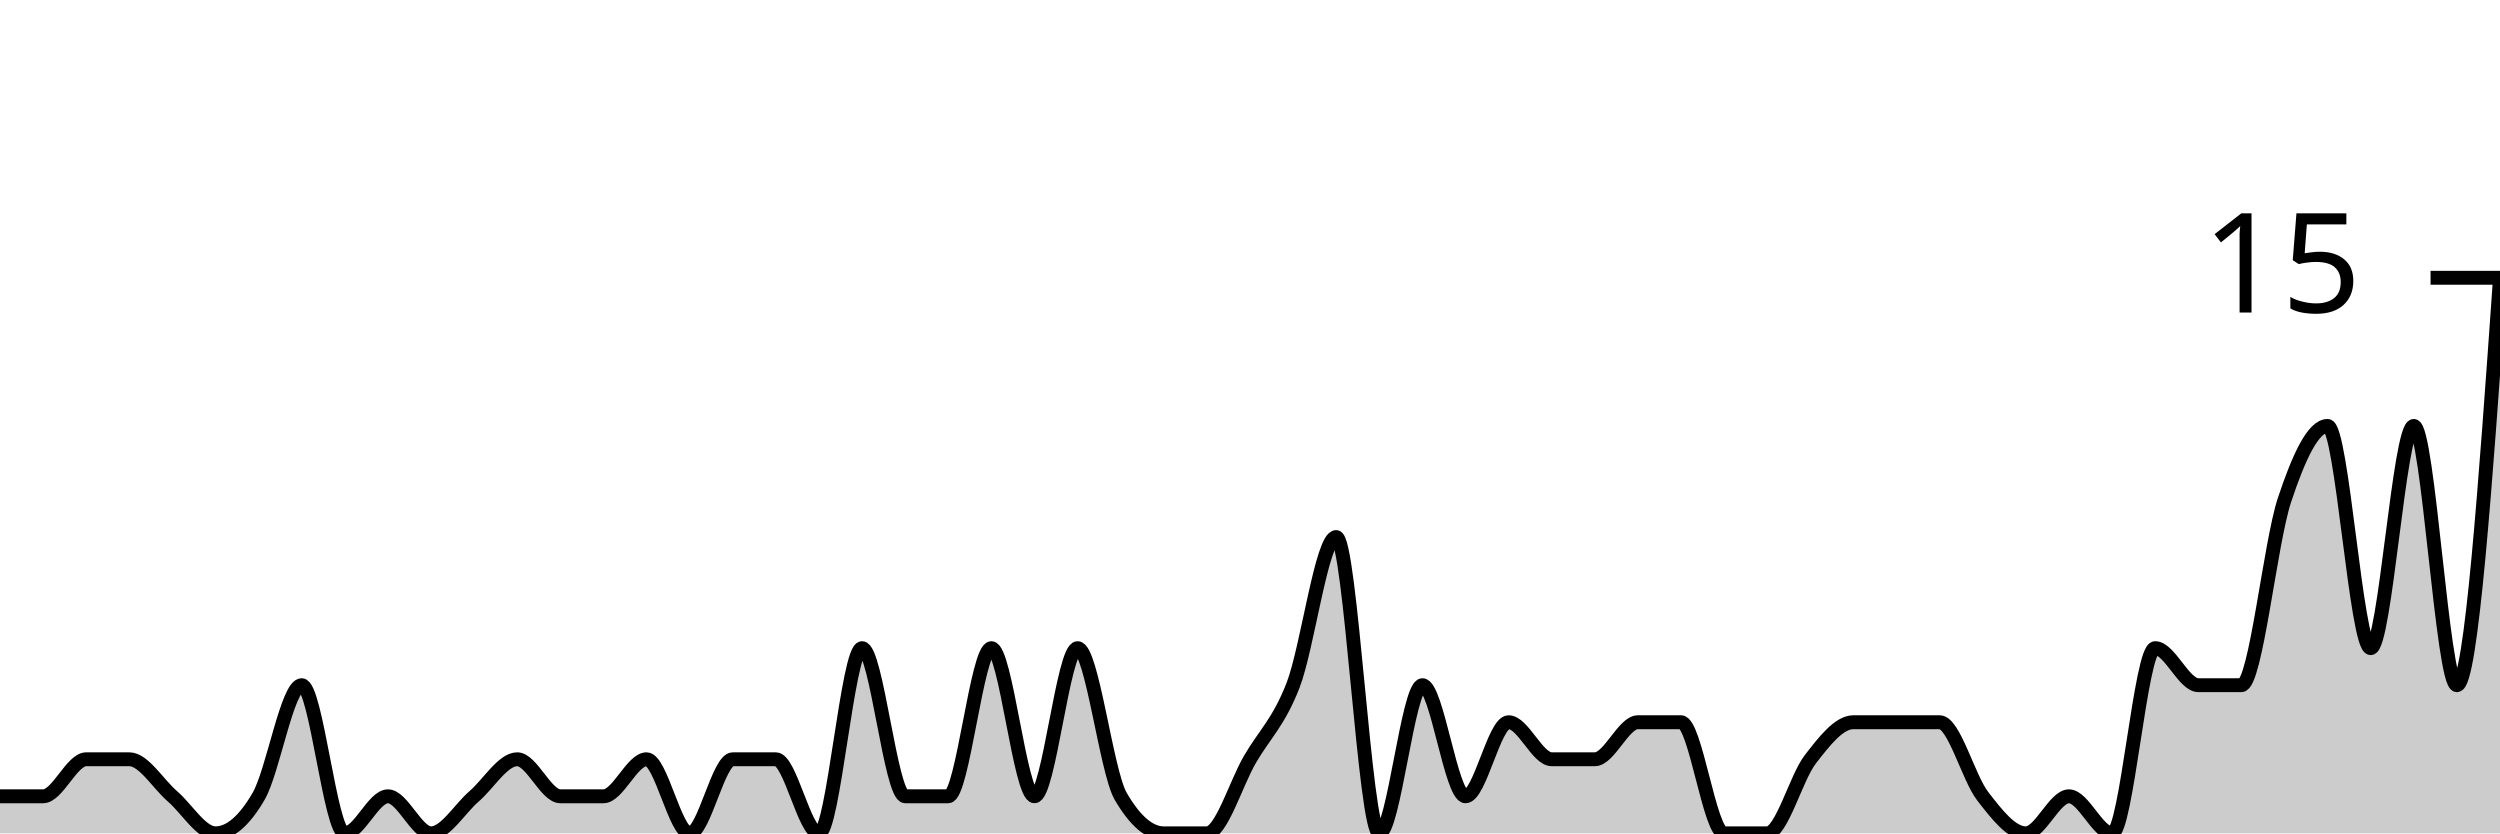
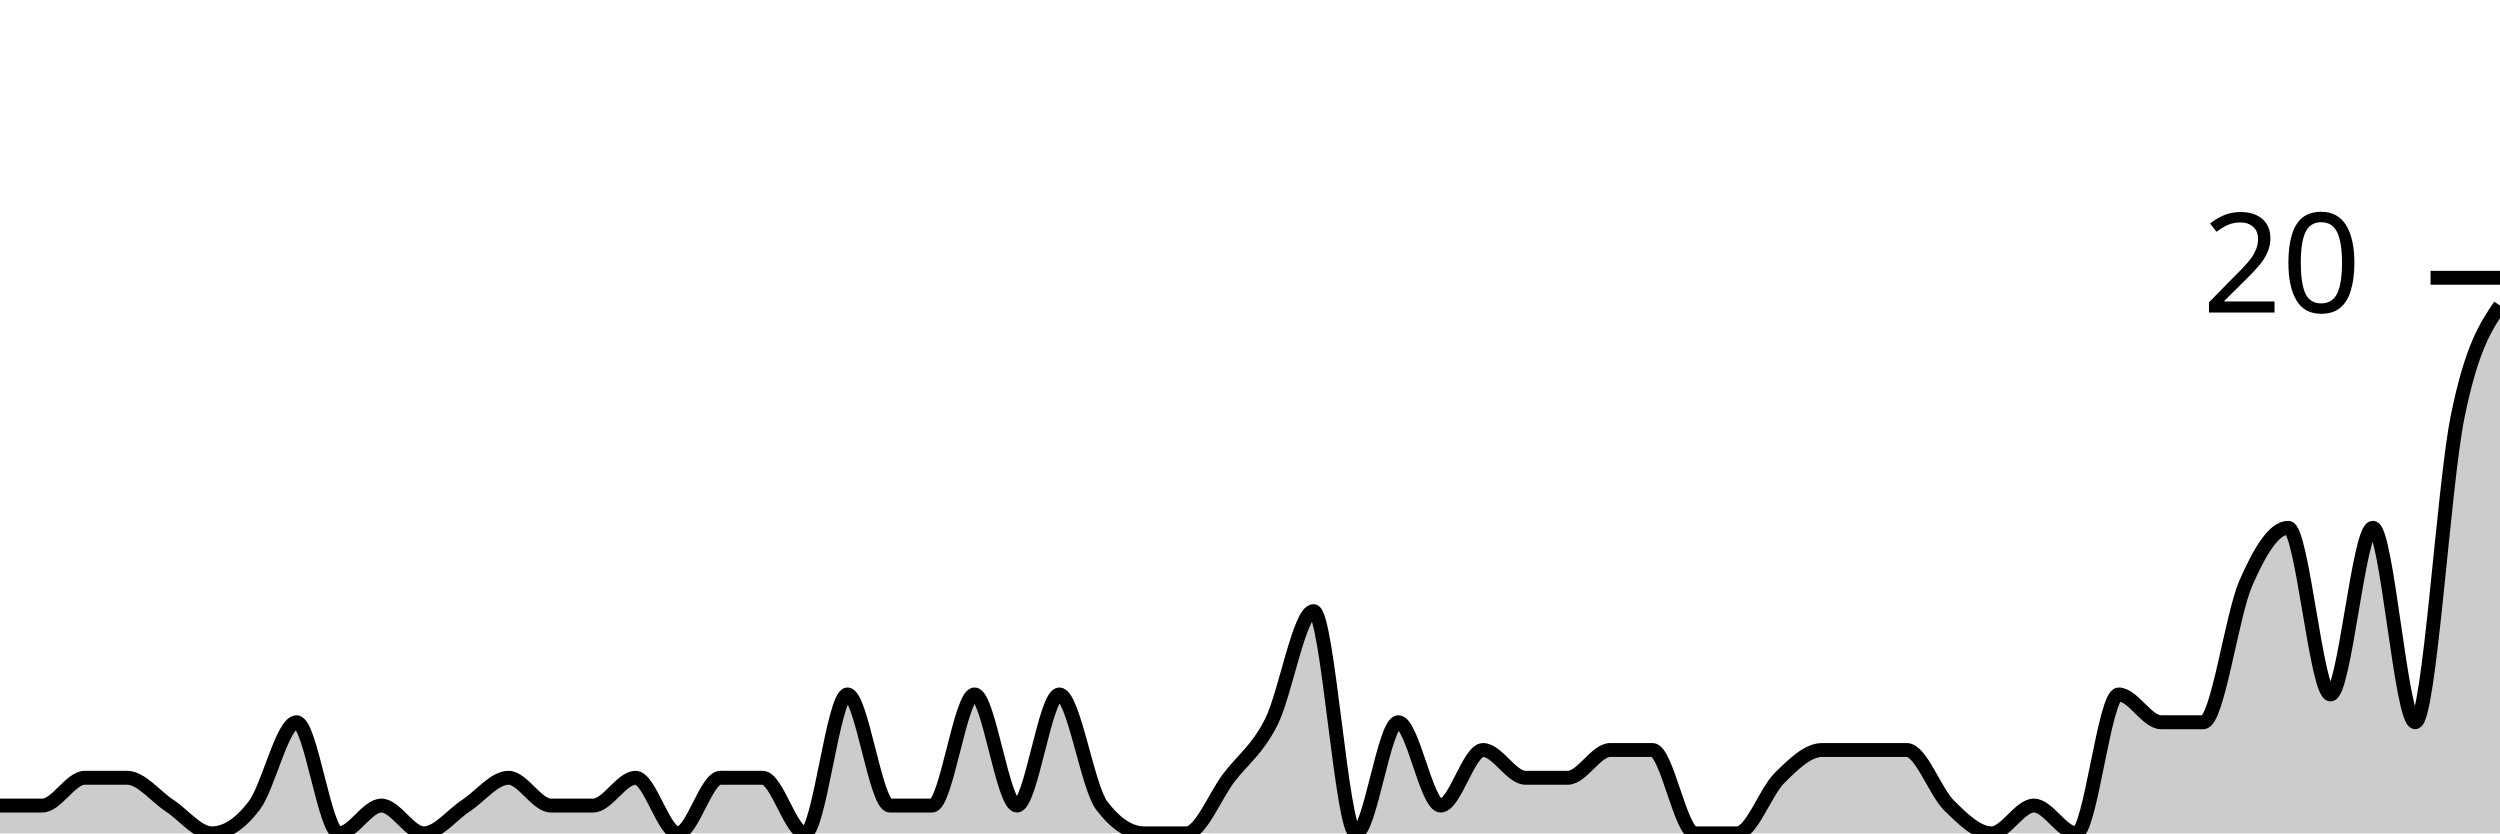
<svg xmlns="http://www.w3.org/2000/svg" viewBox="0 0 180 60">
  <g transform="translate(0,20)">
-     <path class="area" fill="rgba(0, 0, 0, 0.2)" d="M0,37.333C1.034,37.333,2.069,37.333,3.103,37.333C4.138,37.333,5.172,34.667,6.207,34.667C7.241,34.667,8.276,34.667,9.31,34.667C10.345,34.667,11.379,36.444,12.414,37.333C13.448,38.222,14.483,40,15.517,40C16.552,40,17.586,39.111,18.621,37.333C19.655,35.556,20.69,29.333,21.724,29.333C22.759,29.333,23.793,40,24.828,40C25.862,40,26.897,37.333,27.931,37.333C28.966,37.333,30,40,31.034,40C32.069,40,33.103,38.222,34.138,37.333C35.172,36.444,36.207,34.667,37.241,34.667C38.276,34.667,39.31,37.333,40.345,37.333C41.379,37.333,42.414,37.333,43.448,37.333C44.483,37.333,45.517,34.667,46.552,34.667C47.586,34.667,48.621,40,49.655,40C50.69,40,51.724,34.667,52.759,34.667C53.793,34.667,54.828,34.667,55.862,34.667C56.897,34.667,57.931,40,58.966,40C60,40,61.034,26.667,62.069,26.667C63.103,26.667,64.138,37.333,65.172,37.333C66.207,37.333,67.241,37.333,68.276,37.333C69.31,37.333,70.345,26.667,71.379,26.667C72.414,26.667,73.448,37.333,74.483,37.333C75.517,37.333,76.552,26.667,77.586,26.667C78.621,26.667,79.655,35.556,80.69,37.333C81.724,39.111,82.759,40,83.793,40C84.828,40,85.862,40,86.897,40C87.931,40,88.966,36.444,90,34.667C91.034,32.889,92.069,32,93.103,29.333C94.138,26.667,95.172,18.667,96.207,18.667C97.241,18.667,98.276,40,99.31,40C100.345,40,101.379,29.333,102.414,29.333C103.448,29.333,104.483,37.333,105.517,37.333C106.552,37.333,107.586,32,108.621,32C109.655,32,110.69,34.667,111.724,34.667C112.759,34.667,113.793,34.667,114.828,34.667C115.862,34.667,116.897,32,117.931,32C118.966,32,120,32,121.034,32C122.069,32,123.103,40,124.138,40C125.172,40,126.207,40,127.241,40C128.276,40,129.31,36,130.345,34.667C131.379,33.333,132.414,32,133.448,32C134.483,32,135.517,32,136.552,32C137.586,32,138.621,32,139.655,32C140.69,32,141.724,36,142.759,37.333C143.793,38.667,144.828,40,145.862,40C146.897,40,147.931,37.333,148.966,37.333C150,37.333,151.034,40,152.069,40C153.103,40,154.138,26.667,155.172,26.667C156.207,26.667,157.241,29.333,158.276,29.333C159.31,29.333,160.345,29.333,161.379,29.333C162.414,29.333,163.448,19.111,164.483,16C165.517,12.889,166.552,10.667,167.586,10.667C168.621,10.667,169.655,26.667,170.69,26.667C171.724,26.667,172.759,10.667,173.793,10.667C174.828,10.667,175.862,29.333,176.897,29.333C177.931,29.333,178.966,14.667,180,0L180,40C178.966,40,177.931,40,176.897,40C175.862,40,174.828,40,173.793,40C172.759,40,171.724,40,170.69,40C169.655,40,168.621,40,167.586,40C166.552,40,165.517,40,164.483,40C163.448,40,162.414,40,161.379,40C160.345,40,159.31,40,158.276,40C157.241,40,156.207,40,155.172,40C154.138,40,153.103,40,152.069,40C151.034,40,150,40,148.966,40C147.931,40,146.897,40,145.862,40C144.828,40,143.793,40,142.759,40C141.724,40,140.69,40,139.655,40C138.621,40,137.586,40,136.552,40C135.517,40,134.483,40,133.448,40C132.414,40,131.379,40,130.345,40C129.31,40,128.276,40,127.241,40C126.207,40,125.172,40,124.138,40C123.103,40,122.069,40,121.034,40C120,40,118.966,40,117.931,40C116.897,40,115.862,40,114.828,40C113.793,40,112.759,40,111.724,40C110.69,40,109.655,40,108.621,40C107.586,40,106.552,40,105.517,40C104.483,40,103.448,40,102.414,40C101.379,40,100.345,40,99.31,40C98.276,40,97.241,40,96.207,40C95.172,40,94.138,40,93.103,40C92.069,40,91.034,40,90,40C88.966,40,87.931,40,86.897,40C85.862,40,84.828,40,83.793,40C82.759,40,81.724,40,80.69,40C79.655,40,78.621,40,77.586,40C76.552,40,75.517,40,74.483,40C73.448,40,72.414,40,71.379,40C70.345,40,69.31,40,68.276,40C67.241,40,66.207,40,65.172,40C64.138,40,63.103,40,62.069,40C61.034,40,60,40,58.966,40C57.931,40,56.897,40,55.862,40C54.828,40,53.793,40,52.759,40C51.724,40,50.69,40,49.655,40C48.621,40,47.586,40,46.552,40C45.517,40,44.483,40,43.448,40C42.414,40,41.379,40,40.345,40C39.31,40,38.276,40,37.241,40C36.207,40,35.172,40,34.138,40C33.103,40,32.069,40,31.034,40C30,40,28.966,40,27.931,40C26.897,40,25.862,40,24.828,40C23.793,40,22.759,40,21.724,40C20.69,40,19.655,40,18.621,40C17.586,40,16.552,40,15.517,40C14.483,40,13.448,40,12.414,40C11.379,40,10.345,40,9.31,40C8.276,40,7.241,40,6.207,40C5.172,40,4.138,40,3.103,40C2.069,40,1.034,40,0,40Z" />
-     <path class="line" stroke="black" fill="none" d="M0,37.333C1.034,37.333,2.069,37.333,3.103,37.333C4.138,37.333,5.172,34.667,6.207,34.667C7.241,34.667,8.276,34.667,9.31,34.667C10.345,34.667,11.379,36.444,12.414,37.333C13.448,38.222,14.483,40,15.517,40C16.552,40,17.586,39.111,18.621,37.333C19.655,35.556,20.69,29.333,21.724,29.333C22.759,29.333,23.793,40,24.828,40C25.862,40,26.897,37.333,27.931,37.333C28.966,37.333,30,40,31.034,40C32.069,40,33.103,38.222,34.138,37.333C35.172,36.444,36.207,34.667,37.241,34.667C38.276,34.667,39.31,37.333,40.345,37.333C41.379,37.333,42.414,37.333,43.448,37.333C44.483,37.333,45.517,34.667,46.552,34.667C47.586,34.667,48.621,40,49.655,40C50.69,40,51.724,34.667,52.759,34.667C53.793,34.667,54.828,34.667,55.862,34.667C56.897,34.667,57.931,40,58.966,40C60,40,61.034,26.667,62.069,26.667C63.103,26.667,64.138,37.333,65.172,37.333C66.207,37.333,67.241,37.333,68.276,37.333C69.31,37.333,70.345,26.667,71.379,26.667C72.414,26.667,73.448,37.333,74.483,37.333C75.517,37.333,76.552,26.667,77.586,26.667C78.621,26.667,79.655,35.556,80.69,37.333C81.724,39.111,82.759,40,83.793,40C84.828,40,85.862,40,86.897,40C87.931,40,88.966,36.444,90,34.667C91.034,32.889,92.069,32,93.103,29.333C94.138,26.667,95.172,18.667,96.207,18.667C97.241,18.667,98.276,40,99.31,40C100.345,40,101.379,29.333,102.414,29.333C103.448,29.333,104.483,37.333,105.517,37.333C106.552,37.333,107.586,32,108.621,32C109.655,32,110.69,34.667,111.724,34.667C112.759,34.667,113.793,34.667,114.828,34.667C115.862,34.667,116.897,32,117.931,32C118.966,32,120,32,121.034,32C122.069,32,123.103,40,124.138,40C125.172,40,126.207,40,127.241,40C128.276,40,129.31,36,130.345,34.667C131.379,33.333,132.414,32,133.448,32C134.483,32,135.517,32,136.552,32C137.586,32,138.621,32,139.655,32C140.69,32,141.724,36,142.759,37.333C143.793,38.667,144.828,40,145.862,40C146.897,40,147.931,37.333,148.966,37.333C150,37.333,151.034,40,152.069,40C153.103,40,154.138,26.667,155.172,26.667C156.207,26.667,157.241,29.333,158.276,29.333C159.31,29.333,160.345,29.333,161.379,29.333C162.414,29.333,163.448,19.111,164.483,16C165.517,12.889,166.552,10.667,167.586,10.667C168.621,10.667,169.655,26.667,170.69,26.667C171.724,26.667,172.759,10.667,173.793,10.667C174.828,10.667,175.862,29.333,176.897,29.333C177.931,29.333,178.966,14.667,180,0" />
+     <path class="area" fill="rgba(0, 0, 0, 0.2)" d="M0,38C1.017,38,2.034,38,3.051,38C4.068,38,5.085,36,6.102,36C7.119,36,8.136,36,9.153,36C10.169,36,11.186,37.333,12.203,38C13.22,38.667,14.237,40,15.254,40C16.271,40,17.288,39.333,18.305,38C19.322,36.667,20.339,32,21.356,32C22.373,32,23.39,40,24.407,40C25.424,40,26.441,38,27.458,38C28.475,38,29.492,40,30.508,40C31.525,40,32.542,38.667,33.559,38C34.576,37.333,35.593,36,36.61,36C37.627,36,38.644,38,39.661,38C40.678,38,41.695,38,42.712,38C43.729,38,44.746,36,45.763,36C46.78,36,47.797,40,48.814,40C49.831,40,50.847,36,51.864,36C52.881,36,53.898,36,54.915,36C55.932,36,56.949,40,57.966,40C58.983,40,60,30,61.017,30C62.034,30,63.051,38,64.068,38C65.085,38,66.102,38,67.119,38C68.136,38,69.153,30,70.169,30C71.186,30,72.203,38,73.22,38C74.237,38,75.254,30,76.271,30C77.288,30,78.305,36.667,79.322,38C80.339,39.333,81.356,40,82.373,40C83.39,40,84.407,40,85.424,40C86.441,40,87.458,37.333,88.475,36C89.492,34.667,90.508,34,91.525,32C92.542,30,93.559,24,94.576,24C95.593,24,96.61,40,97.627,40C98.644,40,99.661,32,100.678,32C101.695,32,102.712,38,103.729,38C104.746,38,105.763,34,106.78,34C107.797,34,108.814,36,109.831,36C110.847,36,111.864,36,112.881,36C113.898,36,114.915,34,115.932,34C116.949,34,117.966,34,118.983,34C120,34,121.017,40,122.034,40C123.051,40,124.068,40,125.085,40C126.102,40,127.119,37,128.136,36C129.153,35,130.169,34,131.186,34C132.203,34,133.22,34,134.237,34C135.254,34,136.271,34,137.288,34C138.305,34,139.322,37,140.339,38C141.356,39,142.373,40,143.39,40C144.407,40,145.424,38,146.441,38C147.458,38,148.475,40,149.492,40C150.508,40,151.525,30,152.542,30C153.559,30,154.576,32,155.593,32C156.61,32,157.627,32,158.644,32C159.661,32,160.678,24.333,161.695,22C162.712,19.667,163.729,18,164.746,18C165.763,18,166.78,30,167.797,30C168.814,30,169.831,18,170.847,18C171.864,18,172.881,32,173.898,32C174.915,32,175.932,15,176.949,10C177.966,5,178.983,3.5,180,2L180,40C178.983,40,177.966,40,176.949,40C175.932,40,174.915,40,173.898,40C172.881,40,171.864,40,170.847,40C169.831,40,168.814,40,167.797,40C166.78,40,165.763,40,164.746,40C163.729,40,162.712,40,161.695,40C160.678,40,159.661,40,158.644,40C157.627,40,156.61,40,155.593,40C154.576,40,153.559,40,152.542,40C151.525,40,150.508,40,149.492,40C148.475,40,147.458,40,146.441,40C145.424,40,144.407,40,143.39,40C142.373,40,141.356,40,140.339,40C139.322,40,138.305,40,137.288,40C136.271,40,135.254,40,134.237,40C133.22,40,132.203,40,131.186,40C130.169,40,129.153,40,128.136,40C127.119,40,126.102,40,125.085,40C124.068,40,123.051,40,122.034,40C121.017,40,120,40,118.983,40C117.966,40,116.949,40,115.932,40C114.915,40,113.898,40,112.881,40C111.864,40,110.847,40,109.831,40C108.814,40,107.797,40,106.78,40C105.763,40,104.746,40,103.729,40C102.712,40,101.695,40,100.678,40C99.661,40,98.644,40,97.627,40C96.61,40,95.593,40,94.576,40C93.559,40,92.542,40,91.525,40C90.508,40,89.492,40,88.475,40C87.458,40,86.441,40,85.424,40C84.407,40,83.39,40,82.373,40C81.356,40,80.339,40,79.322,40C78.305,40,77.288,40,76.271,40C75.254,40,74.237,40,73.22,40C72.203,40,71.186,40,70.169,40C69.153,40,68.136,40,67.119,40C66.102,40,65.085,40,64.068,40C63.051,40,62.034,40,61.017,40C60,40,58.983,40,57.966,40C56.949,40,55.932,40,54.915,40C53.898,40,52.881,40,51.864,40C50.847,40,49.831,40,48.814,40C47.797,40,46.78,40,45.763,40C44.746,40,43.729,40,42.712,40C41.695,40,40.678,40,39.661,40C38.644,40,37.627,40,36.61,40C35.593,40,34.576,40,33.559,40C32.542,40,31.525,40,30.508,40C29.492,40,28.475,40,27.458,40C26.441,40,25.424,40,24.407,40C23.39,40,22.373,40,21.356,40C20.339,40,19.322,40,18.305,40C17.288,40,16.271,40,15.254,40C14.237,40,13.22,40,12.203,40C11.186,40,10.169,40,9.153,40C8.136,40,7.119,40,6.102,40C5.085,40,4.068,40,3.051,40C2.034,40,1.017,40,0,40Z" />
+     <path class="line" stroke="black" fill="none" d="M0,38C1.017,38,2.034,38,3.051,38C4.068,38,5.085,36,6.102,36C7.119,36,8.136,36,9.153,36C10.169,36,11.186,37.333,12.203,38C13.22,38.667,14.237,40,15.254,40C16.271,40,17.288,39.333,18.305,38C19.322,36.667,20.339,32,21.356,32C22.373,32,23.39,40,24.407,40C25.424,40,26.441,38,27.458,38C28.475,38,29.492,40,30.508,40C31.525,40,32.542,38.667,33.559,38C34.576,37.333,35.593,36,36.61,36C37.627,36,38.644,38,39.661,38C40.678,38,41.695,38,42.712,38C43.729,38,44.746,36,45.763,36C46.78,36,47.797,40,48.814,40C49.831,40,50.847,36,51.864,36C52.881,36,53.898,36,54.915,36C55.932,36,56.949,40,57.966,40C58.983,40,60,30,61.017,30C62.034,30,63.051,38,64.068,38C65.085,38,66.102,38,67.119,38C68.136,38,69.153,30,70.169,30C71.186,30,72.203,38,73.22,38C74.237,38,75.254,30,76.271,30C77.288,30,78.305,36.667,79.322,38C80.339,39.333,81.356,40,82.373,40C83.39,40,84.407,40,85.424,40C86.441,40,87.458,37.333,88.475,36C89.492,34.667,90.508,34,91.525,32C92.542,30,93.559,24,94.576,24C95.593,24,96.61,40,97.627,40C98.644,40,99.661,32,100.678,32C101.695,32,102.712,38,103.729,38C104.746,38,105.763,34,106.78,34C107.797,34,108.814,36,109.831,36C110.847,36,111.864,36,112.881,36C113.898,36,114.915,34,115.932,34C116.949,34,117.966,34,118.983,34C120,34,121.017,40,122.034,40C123.051,40,124.068,40,125.085,40C126.102,40,127.119,37,128.136,36C129.153,35,130.169,34,131.186,34C132.203,34,133.22,34,134.237,34C135.254,34,136.271,34,137.288,34C138.305,34,139.322,37,140.339,38C141.356,39,142.373,40,143.39,40C144.407,40,145.424,38,146.441,38C147.458,38,148.475,40,149.492,40C150.508,40,151.525,30,152.542,30C153.559,30,154.576,32,155.593,32C156.61,32,157.627,32,158.644,32C159.661,32,160.678,24.333,161.695,22C162.712,19.667,163.729,18,164.746,18C165.763,18,166.78,30,167.797,30C168.814,30,169.831,18,170.847,18C171.864,18,172.881,32,173.898,32C174.915,32,175.932,15,176.949,10C177.966,5,178.983,3.5,180,2" />
    <path class="axis-ceiling" stroke-width="1" stroke="black" fill="none" d="M175,0L180,0" />
-     <text class="axis-ceiling-label" font-family="sans-serif" text-anchor="end" font-size="10px" x="170" y="2.5">15</text>
+     <text class="axis-ceiling-label" font-family="sans-serif" text-anchor="end" font-size="10px" x="170" y="2.5">20</text>
  </g>
</svg>
